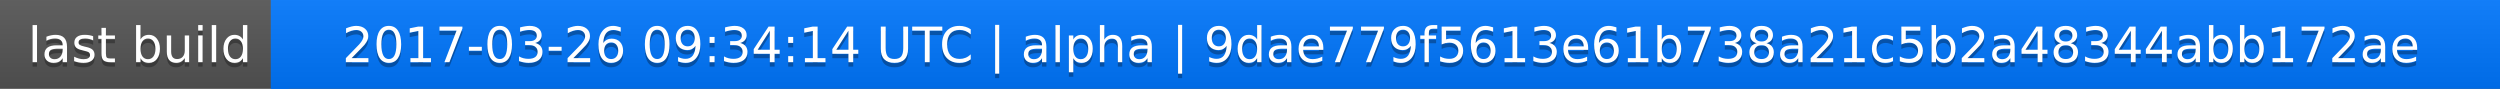
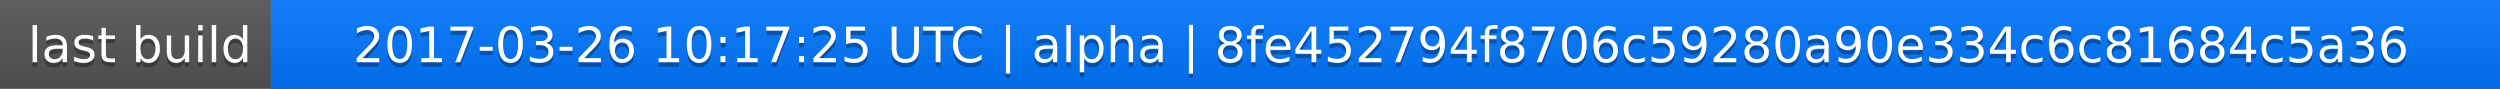
<svg xmlns="http://www.w3.org/2000/svg" width="563" height="20">
  <linearGradient id="a" x2="0" y2="100%">
    <stop offset="0" stop-color="#bbb" stop-opacity=".1" />
    <stop offset="1" stop-opacity=".1" />
  </linearGradient>
  <rect rx="0" width="563" height="20" fill="#555" />
  <rect rx="0" x="61" width="502" height="20" fill="#07f" />
  <path fill="#07f" d="M61 0h4v20h-4z" />
  <rect rx="0" width="563" height="20" fill="url(#a)" />
  <g fill="#fff" text-anchor="middle" font-family="DejaVu Sans,Verdana,Geneva,sans-serif" font-size="11">
    <text x="31.5" y="15" fill="#010101" fill-opacity=".3">last build</text>
    <text x="31.5" y="14">last build</text>
-     <text x="311" y="15" fill="#010101" fill-opacity=".3">2017-03-26 09:34:14 UTC | alpha | 9dae779f5613e61b738a21c5b2a48344abb172ae</text>
-     <text x="311" y="14">2017-03-26 09:34:14 UTC | alpha | 9dae779f5613e61b738a21c5b2a48344abb172ae</text>
+     <text x="311" y="15" fill="#010101" fill-opacity=".3">2017-03-26 10:17:25 UTC | alpha | 8fe452794f8706c59280a90e334c6c81684c5a36</text>
+     <text x="311" y="14">2017-03-26 10:17:25 UTC | alpha | 8fe452794f8706c59280a90e334c6c81684c5a36</text>
  </g>
</svg>
